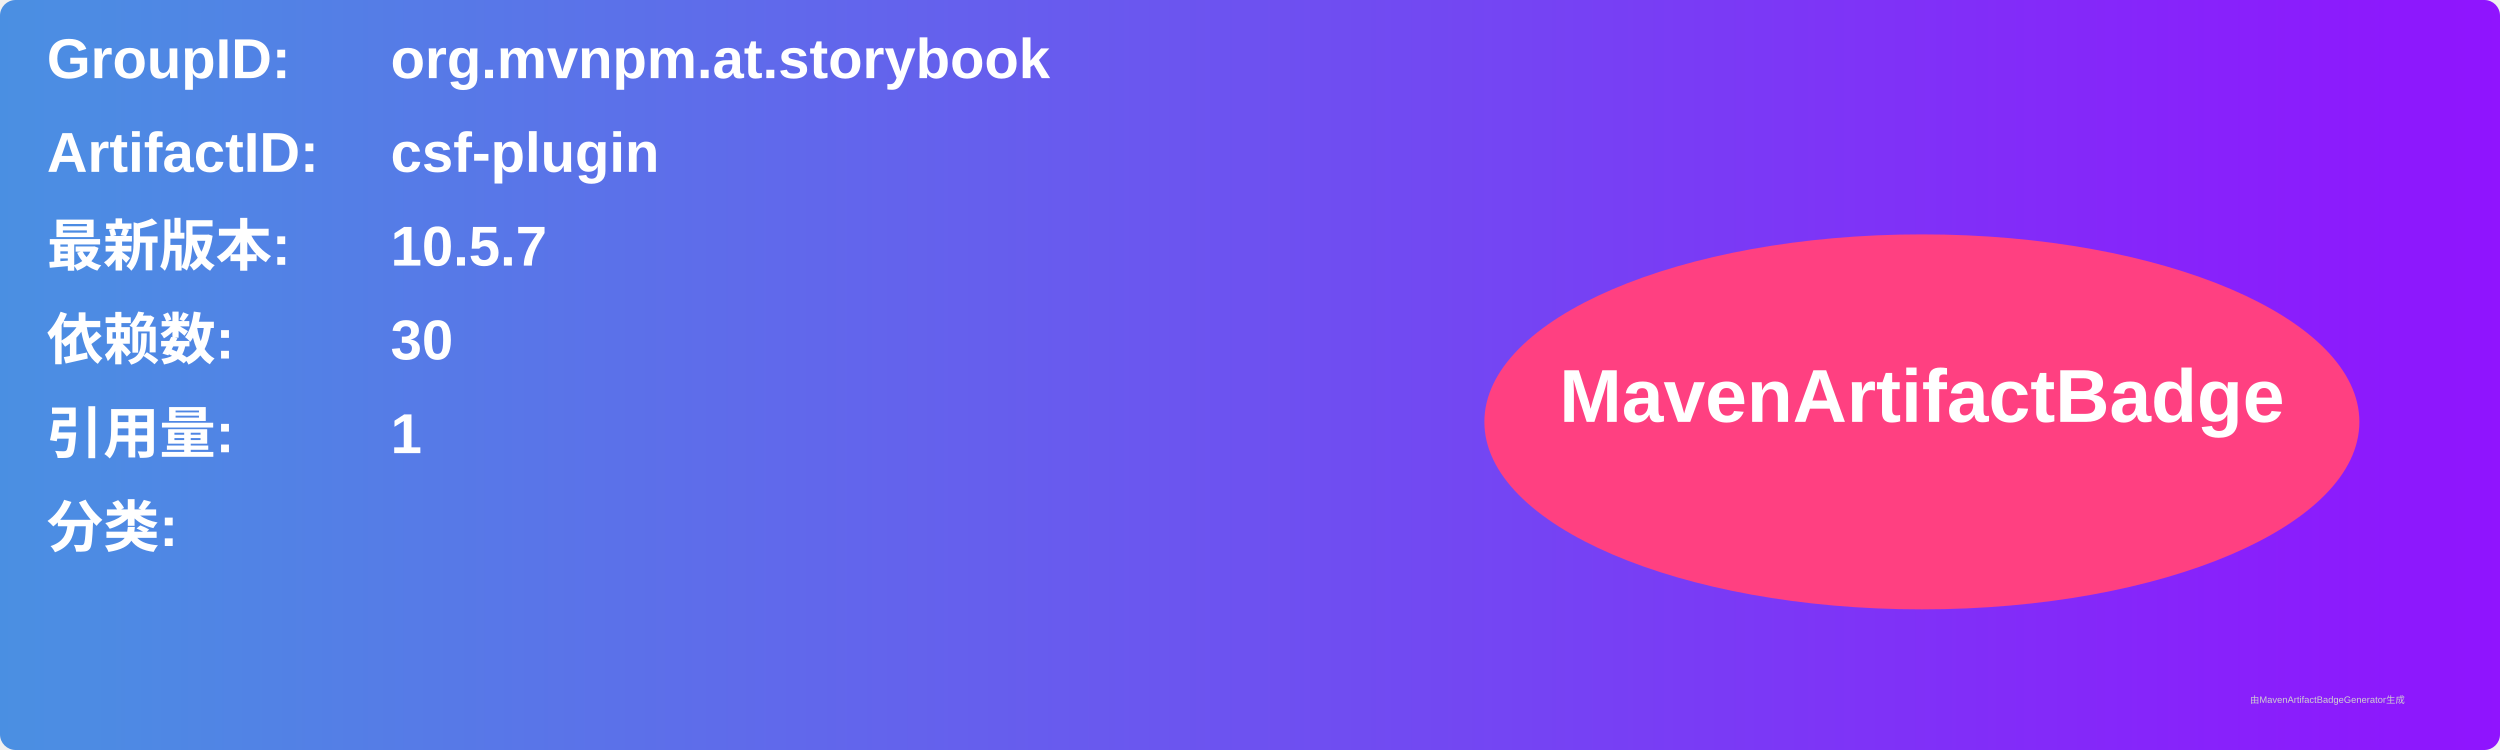
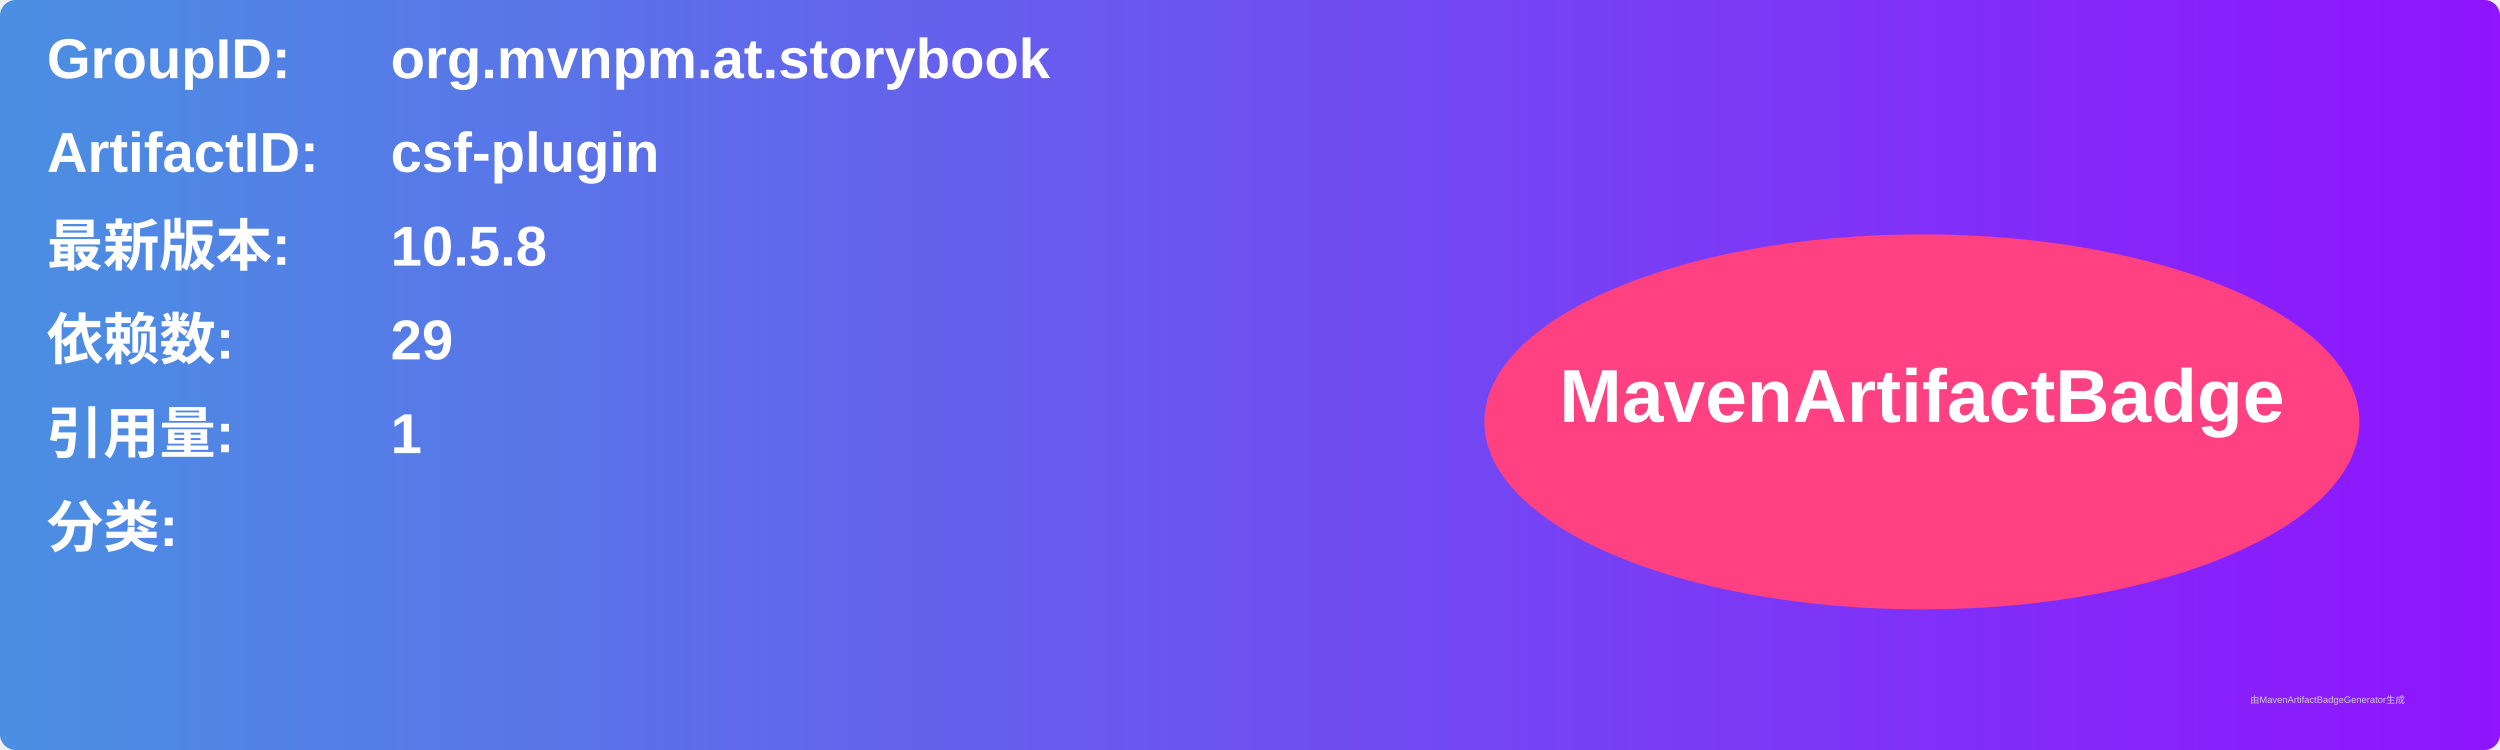
<svg xmlns="http://www.w3.org/2000/svg" width="800" height="240" viewBox="0 0 800 240">
  <linearGradient id="grad" x1="0%" y1="0%" x2="100%" y2="0%">
    <stop offset="0%" stop-color="#4a90e2" />
    <stop offset="100%" stop-color="#9013fe" />
  </linearGradient>
  <rect width="100%" height="100%" rx="5" ry="5" fill="url(#grad)" />
  <g transform="translate(15, 15)">
    <text x="0" y="10" font-family="Arial" font-size="18" fill="white" font-weight="bold" width="260">GroupID:</text>
    <text x="110" y="10" font-family="Arial" font-size="18" fill="white" font-weight="bold" width="460">org.mvnpm.at.storybook</text>
    <text x="0" y="40" font-family="Arial" font-size="18" fill="white" font-weight="bold" width="260">ArtifactID:</text>
    <text x="110" y="40" font-family="Arial" font-size="18" fill="white" font-weight="bold" width="460">csf-plugin</text>
    <text x="0" y="70" font-family="Arial" font-size="18" fill="white" font-weight="bold">最新版本:</text>
    <text x="110" y="70" font-family="Arial" font-size="18" fill="white" font-weight="bold">
-       <tspan font-weight="bold">10.5.7</tspan>
+       <tspan font-weight="bold">10.5.8</tspan>
    </text>
    <text x="0" y="100" font-family="Arial" font-size="18" fill="white" font-weight="bold">依赖数: </text>
    <text x="110" y="100" font-family="Arial" font-size="18" fill="white">
-       <tspan font-weight="bold">30</tspan>
+       <tspan font-weight="bold">29</tspan>
    </text>
    <text x="0" y="130" font-family="Arial" font-size="18" fill="white" font-weight="bold">引用量: </text>
    <text x="110" y="130" font-family="Arial" font-size="18" fill="white">
      <tspan font-weight="bold">1</tspan>
    </text>
    <text x="0" y="160" font-family="Arial" font-size="18" fill="white" font-weight="bold">分类:</text>
    <text x="10" y="190" font-family="Arial" font-size="10" fill="white">
      <tspan font-weight="bold" />
    </text>
    <ellipse cx="600" cy="120" rx="140" ry="60" fill="#ff4081" />
    <text x="600" y="120" text-anchor="middle" font-family="Arial" font-size="24" fill="white" font-weight="bold">MavenArtifactBadge</text>
  </g>
  <text x="720" y="225" font-family="Arial" font-size="3" fill="#d0d0d0">由MavenArtifactBadgeGenerator生成</text>
</svg>
